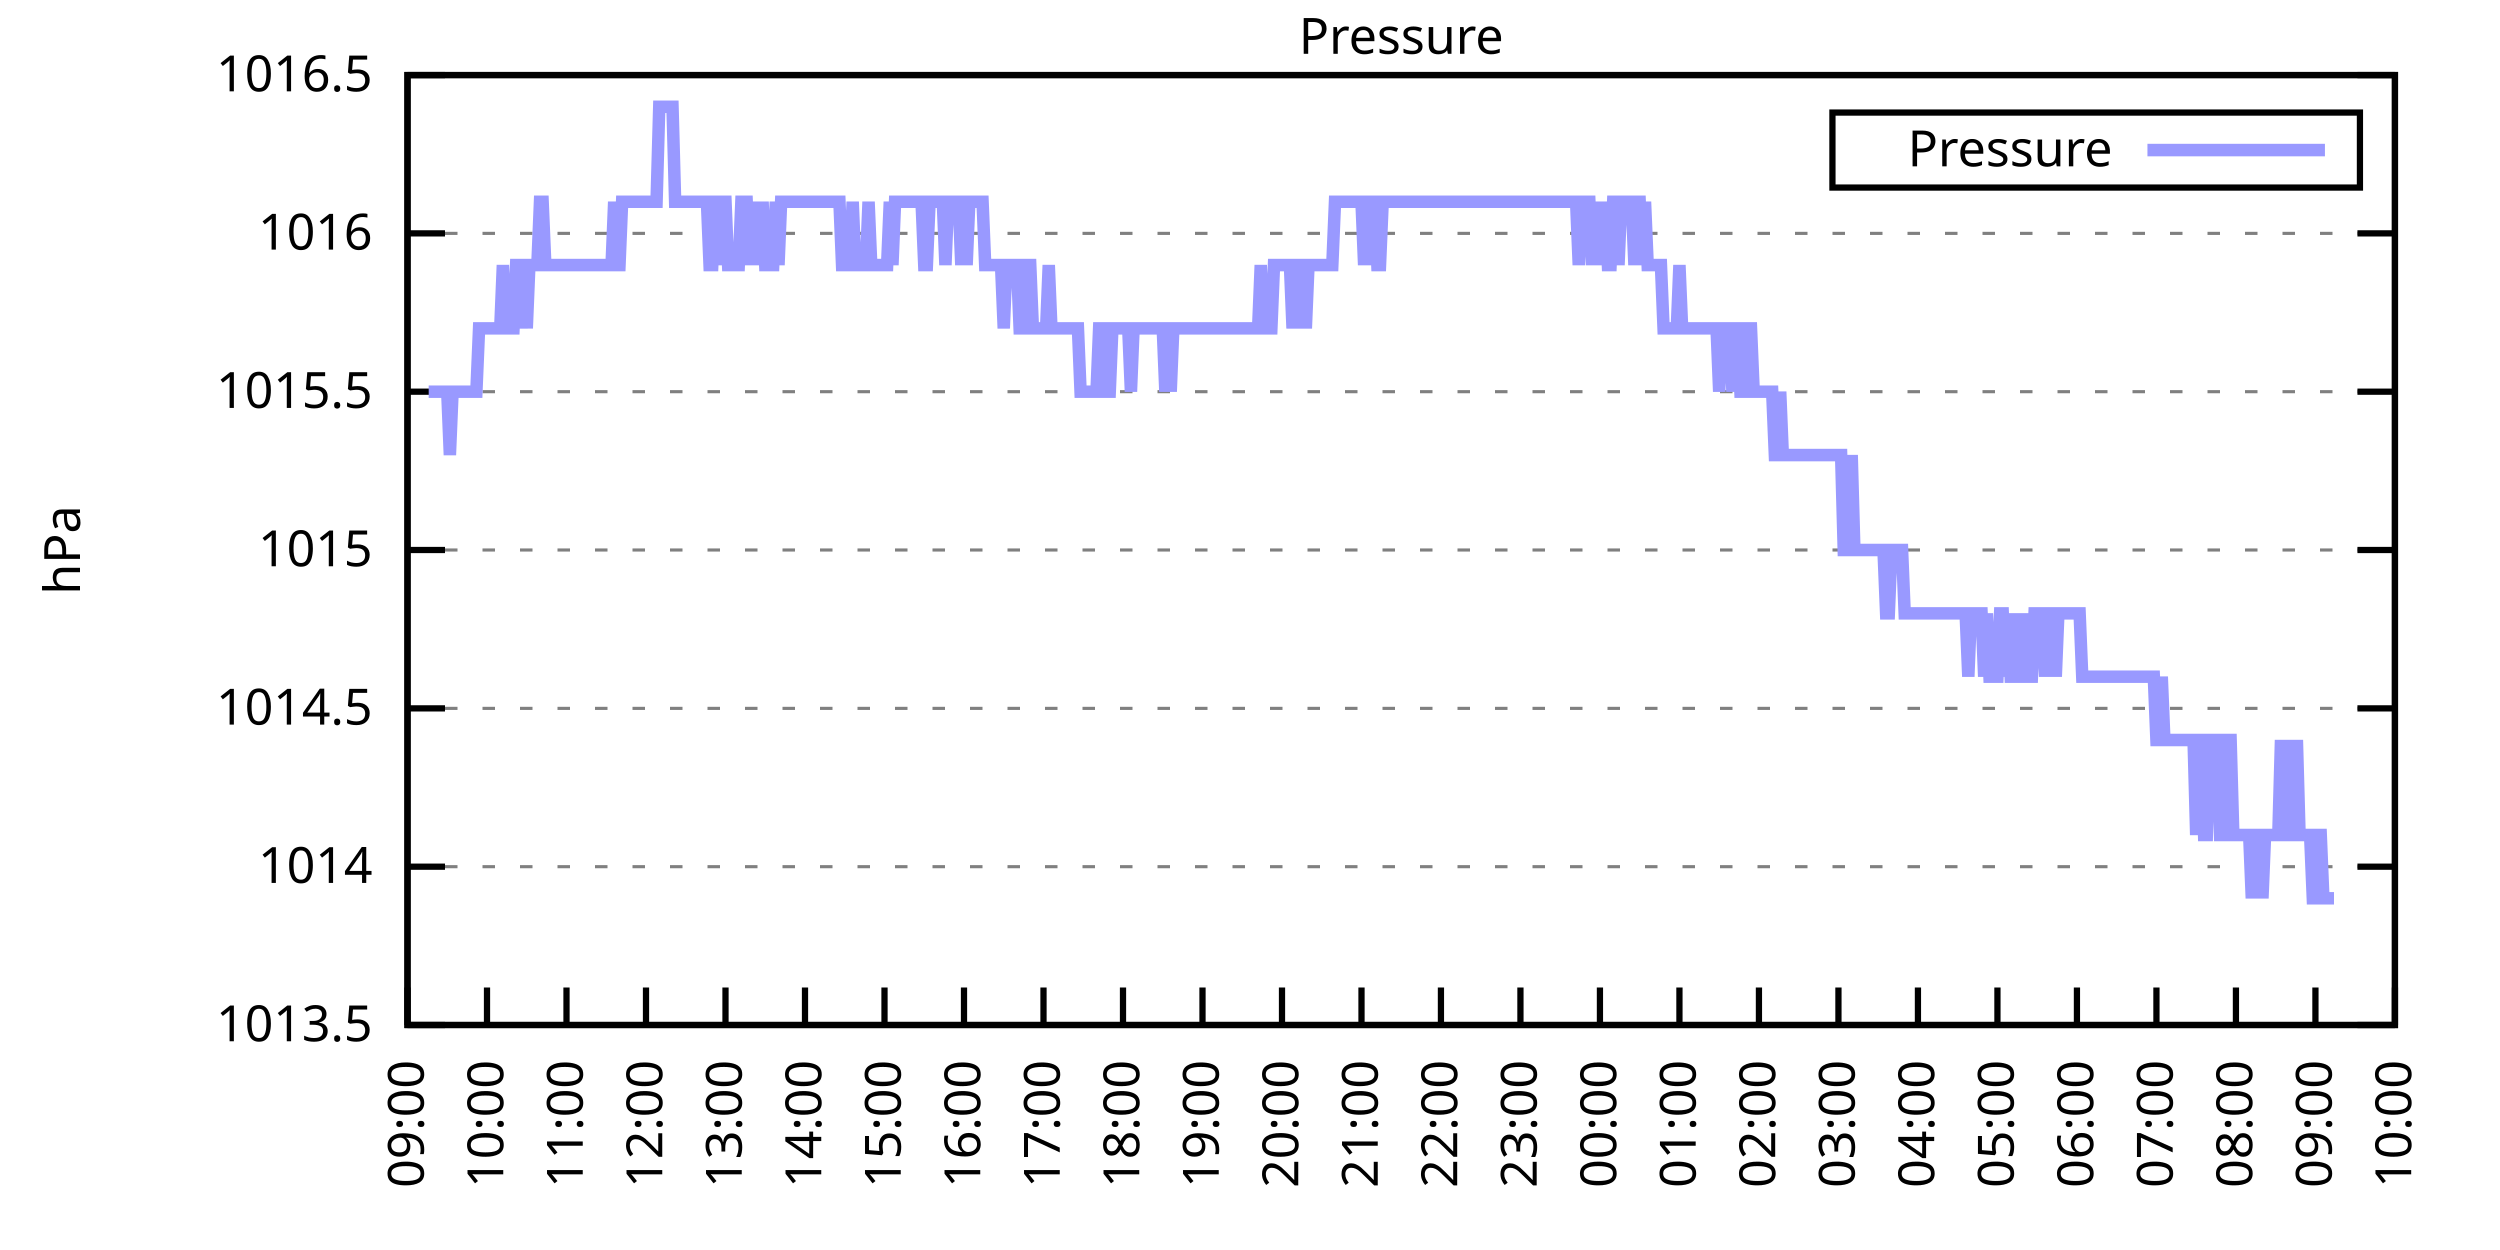
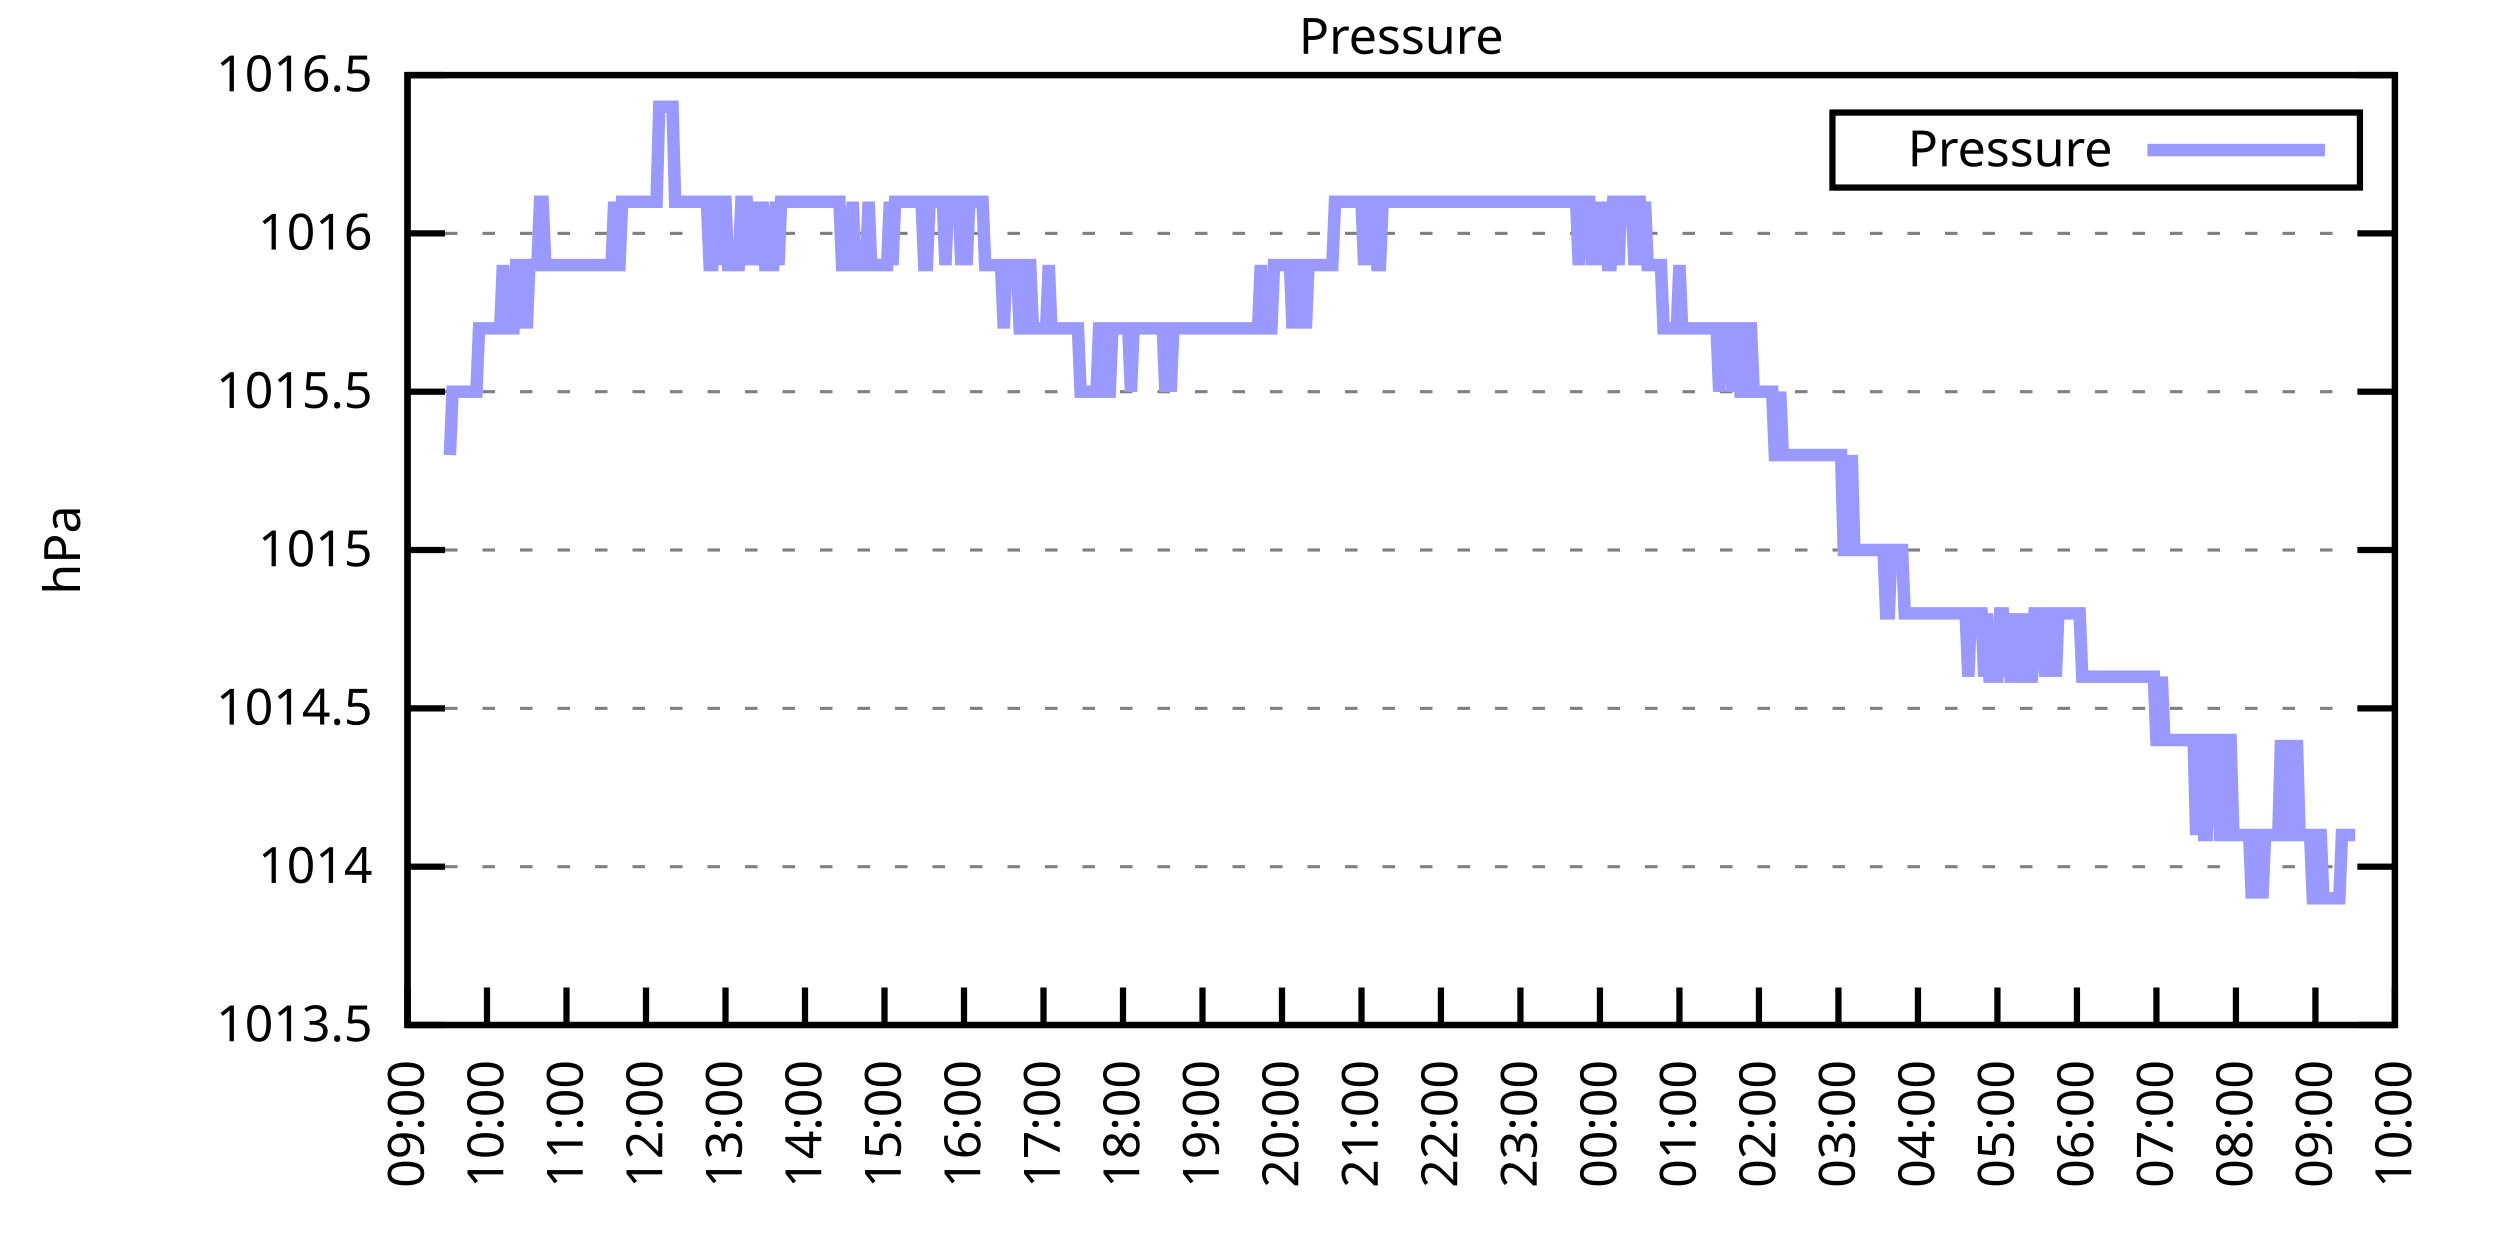
<svg xmlns="http://www.w3.org/2000/svg" xmlns:xlink="http://www.w3.org/1999/xlink" width="400" height="200" viewBox="0 0 400 200">
  <g id="gnuplot_canvas">
    <rect x="0" y="0" width="400" height="200" fill="none" />
    <defs>
      <circle id="gpDot" r="0.5" stroke-width="0.5" stroke="currentColor" />
      <path id="gpPt0" stroke-width="0.333" stroke="currentColor" d="M-1,0 h2 M0,-1 v2" />
      <path id="gpPt1" stroke-width="0.333" stroke="currentColor" d="M-1,-1 L1,1 M1,-1 L-1,1" />
      <path id="gpPt2" stroke-width="0.333" stroke="currentColor" d="M-1,0 L1,0 M0,-1 L0,1 M-1,-1 L1,1 M-1,1 L1,-1" />
      <rect id="gpPt3" stroke-width="0.333" stroke="currentColor" x="-1" y="-1" width="2" height="2" />
      <rect id="gpPt4" stroke-width="0.333" stroke="currentColor" fill="currentColor" x="-1" y="-1" width="2" height="2" />
      <circle id="gpPt5" stroke-width="0.333" stroke="currentColor" cx="0" cy="0" r="1" />
      <use xlink:href="#gpPt5" id="gpPt6" fill="currentColor" stroke="none" />
      <path id="gpPt7" stroke-width="0.333" stroke="currentColor" d="M0,-1.33 L-1.33,0.67 L1.33,0.67 z" />
      <use xlink:href="#gpPt7" id="gpPt8" fill="currentColor" stroke="none" />
      <use xlink:href="#gpPt7" id="gpPt9" stroke="currentColor" transform="rotate(180)" />
      <use xlink:href="#gpPt9" id="gpPt10" fill="currentColor" stroke="none" />
      <use xlink:href="#gpPt3" id="gpPt11" stroke="currentColor" transform="rotate(45)" />
      <use xlink:href="#gpPt11" id="gpPt12" fill="currentColor" stroke="none" />
      <path id="gpPt13" stroke-width="0.333" stroke="currentColor" d="M0,1.330 L1.265,0.411 L0.782,-1.067 L-0.782,-1.076 L-1.265,0.411 z" />
      <use xlink:href="#gpPt13" id="gpPt14" fill="currentColor" stroke="none" />
      <filter id="textbox" filterUnits="objectBoundingBox" x="0" y="0" height="1" width="1">
        <feFlood flood-color="white" flood-opacity="1" result="bgnd" />
        <feComposite in="SourceGraphic" in2="bgnd" operator="atop" />
      </filter>
      <filter id="greybox" filterUnits="objectBoundingBox" x="0" y="0" height="1" width="1">
        <feFlood flood-color="lightgrey" flood-opacity="1" result="grey" />
        <feComposite in="SourceGraphic" in2="grey" operator="atop" />
      </filter>
    </defs>
    <g fill="none" color="white" stroke="currentColor" stroke-width="1.00" stroke-linecap="butt" stroke-linejoin="miter">
</g>
    <g fill="none" color="black" stroke="currentColor" stroke-width="1.00" stroke-linecap="butt" stroke-linejoin="miter">
      <g stroke="none" shape-rendering="crispEdges">
        <polygon fill="rgb(255, 255, 255)" points="65.20,164.00 383.18,164.00 383.18,12.02 65.20,12.02 " />
      </g>
    </g>
    <g fill="none" color="black" stroke="currentColor" stroke-width="1.00" stroke-linecap="butt" stroke-linejoin="miter">
</g>
    <g fill="none" color="black" stroke="black" stroke-width="0.50" stroke-linecap="butt" stroke-linejoin="miter">
</g>
    <g fill="none" color="gray" stroke="currentColor" stroke-width="0.50" stroke-linecap="butt" stroke-linejoin="miter">
      <path stroke="gray" stroke-dasharray="2,4" class="gridline" d="M65.20,164.00 L383.19,164.00  " />
    </g>
    <g fill="none" color="gray" stroke="gray" stroke-width="1.00" stroke-linecap="butt" stroke-linejoin="miter">
</g>
    <g fill="none" color="black" stroke="currentColor" stroke-width="1.00" stroke-linecap="butt" stroke-linejoin="miter">
      <path stroke="black" d="M65.20,164.00 L71.20,164.00 M383.19,164.00 L377.19,164.00  " />
      <g transform="translate(59.60,166.60)" stroke="none" fill="black" font-family="Sans" font-size="8.00" text-anchor="end">
        <text>
          <tspan font-family="Sans"> 1013.5</tspan>
        </text>
      </g>
    </g>
    <g fill="none" color="black" stroke="currentColor" stroke-width="1.00" stroke-linecap="butt" stroke-linejoin="miter">
</g>
    <g fill="none" color="black" stroke="black" stroke-width="0.50" stroke-linecap="butt" stroke-linejoin="miter">
</g>
    <g fill="none" color="gray" stroke="currentColor" stroke-width="0.50" stroke-linecap="butt" stroke-linejoin="miter">
      <path stroke="gray" stroke-dasharray="2,4" class="gridline" d="M65.20,138.67 L383.19,138.67  " />
    </g>
    <g fill="none" color="gray" stroke="gray" stroke-width="1.00" stroke-linecap="butt" stroke-linejoin="miter">
</g>
    <g fill="none" color="black" stroke="currentColor" stroke-width="1.00" stroke-linecap="butt" stroke-linejoin="miter">
      <path stroke="black" d="M65.20,138.67 L71.20,138.67 M383.19,138.67 L377.19,138.67  " />
      <g transform="translate(59.60,141.27)" stroke="none" fill="black" font-family="Sans" font-size="8.00" text-anchor="end">
        <text>
          <tspan font-family="Sans"> 1014</tspan>
        </text>
      </g>
    </g>
    <g fill="none" color="black" stroke="currentColor" stroke-width="1.00" stroke-linecap="butt" stroke-linejoin="miter">
</g>
    <g fill="none" color="black" stroke="black" stroke-width="0.50" stroke-linecap="butt" stroke-linejoin="miter">
</g>
    <g fill="none" color="gray" stroke="currentColor" stroke-width="0.50" stroke-linecap="butt" stroke-linejoin="miter">
      <path stroke="gray" stroke-dasharray="2,4" class="gridline" d="M65.20,113.34 L383.19,113.34  " />
    </g>
    <g fill="none" color="gray" stroke="gray" stroke-width="1.00" stroke-linecap="butt" stroke-linejoin="miter">
</g>
    <g fill="none" color="black" stroke="currentColor" stroke-width="1.00" stroke-linecap="butt" stroke-linejoin="miter">
      <path stroke="black" d="M65.20,113.34 L71.20,113.34 M383.19,113.34 L377.19,113.34  " />
      <g transform="translate(59.60,115.94)" stroke="none" fill="black" font-family="Sans" font-size="8.00" text-anchor="end">
        <text>
          <tspan font-family="Sans"> 1014.5</tspan>
        </text>
      </g>
    </g>
    <g fill="none" color="black" stroke="currentColor" stroke-width="1.00" stroke-linecap="butt" stroke-linejoin="miter">
</g>
    <g fill="none" color="black" stroke="black" stroke-width="0.50" stroke-linecap="butt" stroke-linejoin="miter">
</g>
    <g fill="none" color="gray" stroke="currentColor" stroke-width="0.50" stroke-linecap="butt" stroke-linejoin="miter">
      <path stroke="gray" stroke-dasharray="2,4" class="gridline" d="M65.20,88.00 L383.19,88.00  " />
    </g>
    <g fill="none" color="gray" stroke="gray" stroke-width="1.00" stroke-linecap="butt" stroke-linejoin="miter">
</g>
    <g fill="none" color="black" stroke="currentColor" stroke-width="1.00" stroke-linecap="butt" stroke-linejoin="miter">
      <path stroke="black" d="M65.20,88.00 L71.20,88.00 M383.19,88.00 L377.19,88.00  " />
      <g transform="translate(59.60,90.60)" stroke="none" fill="black" font-family="Sans" font-size="8.00" text-anchor="end">
        <text>
          <tspan font-family="Sans"> 1015</tspan>
        </text>
      </g>
    </g>
    <g fill="none" color="black" stroke="currentColor" stroke-width="1.00" stroke-linecap="butt" stroke-linejoin="miter">
</g>
    <g fill="none" color="black" stroke="black" stroke-width="0.50" stroke-linecap="butt" stroke-linejoin="miter">
</g>
    <g fill="none" color="gray" stroke="currentColor" stroke-width="0.50" stroke-linecap="butt" stroke-linejoin="miter">
      <path stroke="gray" stroke-dasharray="2,4" class="gridline" d="M65.20,62.67 L383.19,62.67  " />
    </g>
    <g fill="none" color="gray" stroke="gray" stroke-width="1.00" stroke-linecap="butt" stroke-linejoin="miter">
</g>
    <g fill="none" color="black" stroke="currentColor" stroke-width="1.00" stroke-linecap="butt" stroke-linejoin="miter">
      <path stroke="black" d="M65.20,62.67 L71.20,62.67 M383.19,62.67 L377.19,62.67  " />
      <g transform="translate(59.60,65.27)" stroke="none" fill="black" font-family="Sans" font-size="8.00" text-anchor="end">
        <text>
          <tspan font-family="Sans"> 1015.5</tspan>
        </text>
      </g>
    </g>
    <g fill="none" color="black" stroke="currentColor" stroke-width="1.00" stroke-linecap="butt" stroke-linejoin="miter">
</g>
    <g fill="none" color="black" stroke="black" stroke-width="0.50" stroke-linecap="butt" stroke-linejoin="miter">
</g>
    <g fill="none" color="gray" stroke="currentColor" stroke-width="0.50" stroke-linecap="butt" stroke-linejoin="miter">
      <path stroke="gray" stroke-dasharray="2,4" class="gridline" d="M65.20,37.34 L383.19,37.34  " />
    </g>
    <g fill="none" color="gray" stroke="gray" stroke-width="1.00" stroke-linecap="butt" stroke-linejoin="miter">
</g>
    <g fill="none" color="black" stroke="currentColor" stroke-width="1.00" stroke-linecap="butt" stroke-linejoin="miter">
      <path stroke="black" d="M65.20,37.34 L71.20,37.34 M383.19,37.34 L377.19,37.34  " />
      <g transform="translate(59.60,39.94)" stroke="none" fill="black" font-family="Sans" font-size="8.00" text-anchor="end">
        <text>
          <tspan font-family="Sans"> 1016</tspan>
        </text>
      </g>
    </g>
    <g fill="none" color="black" stroke="currentColor" stroke-width="1.00" stroke-linecap="butt" stroke-linejoin="miter">
</g>
    <g fill="none" color="black" stroke="black" stroke-width="0.50" stroke-linecap="butt" stroke-linejoin="miter">
</g>
    <g fill="none" color="gray" stroke="currentColor" stroke-width="0.50" stroke-linecap="butt" stroke-linejoin="miter">
      <path stroke="gray" stroke-dasharray="2,4" class="gridline" d="M65.20,12.01 L383.19,12.01  " />
    </g>
    <g fill="none" color="gray" stroke="gray" stroke-width="1.00" stroke-linecap="butt" stroke-linejoin="miter">
</g>
    <g fill="none" color="black" stroke="currentColor" stroke-width="1.00" stroke-linecap="butt" stroke-linejoin="miter">
      <path stroke="black" d="M65.20,12.01 L71.20,12.01 M383.19,12.01 L377.19,12.01  " />
      <g transform="translate(59.60,14.61)" stroke="none" fill="black" font-family="Sans" font-size="8.00" text-anchor="end">
        <text>
          <tspan font-family="Sans"> 1016.5</tspan>
        </text>
      </g>
    </g>
    <g fill="none" color="black" stroke="currentColor" stroke-width="1.00" stroke-linecap="butt" stroke-linejoin="miter">
      <path stroke="black" d="M65.20,164.00 L65.20,158.00  " />
      <g transform="translate(67.80,169.60) rotate(270.00)" stroke="none" fill="black" font-family="Sans" font-size="8.00" text-anchor="end">
        <text>
          <tspan font-family="Sans">09:00</tspan>
        </text>
      </g>
    </g>
    <g fill="none" color="black" stroke="currentColor" stroke-width="1.00" stroke-linecap="butt" stroke-linejoin="miter">
      <path stroke="black" d="M77.92,164.00 L77.92,158.00  " />
      <g transform="translate(80.52,169.60) rotate(270.00)" stroke="none" fill="black" font-family="Sans" font-size="8.00" text-anchor="end">
        <text>
          <tspan font-family="Sans">10:00</tspan>
        </text>
      </g>
    </g>
    <g fill="none" color="black" stroke="currentColor" stroke-width="1.00" stroke-linecap="butt" stroke-linejoin="miter">
      <path stroke="black" d="M90.64,164.00 L90.64,158.00  " />
      <g transform="translate(93.24,169.60) rotate(270.00)" stroke="none" fill="black" font-family="Sans" font-size="8.00" text-anchor="end">
        <text>
          <tspan font-family="Sans">11:00</tspan>
        </text>
      </g>
    </g>
    <g fill="none" color="black" stroke="currentColor" stroke-width="1.00" stroke-linecap="butt" stroke-linejoin="miter">
      <path stroke="black" d="M103.36,164.00 L103.36,158.00  " />
      <g transform="translate(105.96,169.60) rotate(270.00)" stroke="none" fill="black" font-family="Sans" font-size="8.00" text-anchor="end">
        <text>
          <tspan font-family="Sans">12:00</tspan>
        </text>
      </g>
    </g>
    <g fill="none" color="black" stroke="currentColor" stroke-width="1.00" stroke-linecap="butt" stroke-linejoin="miter">
      <path stroke="black" d="M116.08,164.00 L116.08,158.00  " />
      <g transform="translate(118.68,169.60) rotate(270.00)" stroke="none" fill="black" font-family="Sans" font-size="8.00" text-anchor="end">
        <text>
          <tspan font-family="Sans">13:00</tspan>
        </text>
      </g>
    </g>
    <g fill="none" color="black" stroke="currentColor" stroke-width="1.00" stroke-linecap="butt" stroke-linejoin="miter">
      <path stroke="black" d="M128.80,164.00 L128.80,158.00  " />
      <g transform="translate(131.40,169.60) rotate(270.00)" stroke="none" fill="black" font-family="Sans" font-size="8.00" text-anchor="end">
        <text>
          <tspan font-family="Sans">14:00</tspan>
        </text>
      </g>
    </g>
    <g fill="none" color="black" stroke="currentColor" stroke-width="1.00" stroke-linecap="butt" stroke-linejoin="miter">
      <path stroke="black" d="M141.52,164.00 L141.52,158.00  " />
      <g transform="translate(144.12,169.60) rotate(270.00)" stroke="none" fill="black" font-family="Sans" font-size="8.00" text-anchor="end">
        <text>
          <tspan font-family="Sans">15:00</tspan>
        </text>
      </g>
    </g>
    <g fill="none" color="black" stroke="currentColor" stroke-width="1.00" stroke-linecap="butt" stroke-linejoin="miter">
      <path stroke="black" d="M154.24,164.00 L154.24,158.00  " />
      <g transform="translate(156.84,169.60) rotate(270.00)" stroke="none" fill="black" font-family="Sans" font-size="8.00" text-anchor="end">
        <text>
          <tspan font-family="Sans">16:00</tspan>
        </text>
      </g>
    </g>
    <g fill="none" color="black" stroke="currentColor" stroke-width="1.00" stroke-linecap="butt" stroke-linejoin="miter">
      <path stroke="black" d="M166.96,164.00 L166.96,158.00  " />
      <g transform="translate(169.56,169.60) rotate(270.00)" stroke="none" fill="black" font-family="Sans" font-size="8.00" text-anchor="end">
        <text>
          <tspan font-family="Sans">17:00</tspan>
        </text>
      </g>
    </g>
    <g fill="none" color="black" stroke="currentColor" stroke-width="1.00" stroke-linecap="butt" stroke-linejoin="miter">
      <path stroke="black" d="M179.68,164.00 L179.68,158.00  " />
      <g transform="translate(182.28,169.60) rotate(270.00)" stroke="none" fill="black" font-family="Sans" font-size="8.00" text-anchor="end">
        <text>
          <tspan font-family="Sans">18:00</tspan>
        </text>
      </g>
    </g>
    <g fill="none" color="black" stroke="currentColor" stroke-width="1.00" stroke-linecap="butt" stroke-linejoin="miter">
      <path stroke="black" d="M192.40,164.00 L192.40,158.00  " />
      <g transform="translate(195.00,169.60) rotate(270.00)" stroke="none" fill="black" font-family="Sans" font-size="8.00" text-anchor="end">
        <text>
          <tspan font-family="Sans">19:00</tspan>
        </text>
      </g>
    </g>
    <g fill="none" color="black" stroke="currentColor" stroke-width="1.00" stroke-linecap="butt" stroke-linejoin="miter">
      <path stroke="black" d="M205.12,164.00 L205.12,158.00  " />
      <g transform="translate(207.72,169.60) rotate(270.00)" stroke="none" fill="black" font-family="Sans" font-size="8.00" text-anchor="end">
        <text>
          <tspan font-family="Sans">20:00</tspan>
        </text>
      </g>
    </g>
    <g fill="none" color="black" stroke="currentColor" stroke-width="1.00" stroke-linecap="butt" stroke-linejoin="miter">
      <path stroke="black" d="M217.84,164.00 L217.84,158.00  " />
      <g transform="translate(220.44,169.60) rotate(270.00)" stroke="none" fill="black" font-family="Sans" font-size="8.00" text-anchor="end">
        <text>
          <tspan font-family="Sans">21:00</tspan>
        </text>
      </g>
    </g>
    <g fill="none" color="black" stroke="currentColor" stroke-width="1.00" stroke-linecap="butt" stroke-linejoin="miter">
      <path stroke="black" d="M230.55,164.00 L230.55,158.00  " />
      <g transform="translate(233.15,169.60) rotate(270.00)" stroke="none" fill="black" font-family="Sans" font-size="8.00" text-anchor="end">
        <text>
          <tspan font-family="Sans">22:00</tspan>
        </text>
      </g>
    </g>
    <g fill="none" color="black" stroke="currentColor" stroke-width="1.00" stroke-linecap="butt" stroke-linejoin="miter">
      <path stroke="black" d="M243.27,164.00 L243.27,158.00  " />
      <g transform="translate(245.87,169.60) rotate(270.00)" stroke="none" fill="black" font-family="Sans" font-size="8.00" text-anchor="end">
        <text>
          <tspan font-family="Sans">23:00</tspan>
        </text>
      </g>
    </g>
    <g fill="none" color="black" stroke="currentColor" stroke-width="1.00" stroke-linecap="butt" stroke-linejoin="miter">
      <path stroke="black" d="M255.99,164.00 L255.99,158.00  " />
      <g transform="translate(258.59,169.60) rotate(270.00)" stroke="none" fill="black" font-family="Sans" font-size="8.00" text-anchor="end">
        <text>
          <tspan font-family="Sans">00:00</tspan>
        </text>
      </g>
    </g>
    <g fill="none" color="black" stroke="currentColor" stroke-width="1.00" stroke-linecap="butt" stroke-linejoin="miter">
      <path stroke="black" d="M268.71,164.00 L268.71,158.00  " />
      <g transform="translate(271.31,169.60) rotate(270.00)" stroke="none" fill="black" font-family="Sans" font-size="8.00" text-anchor="end">
        <text>
          <tspan font-family="Sans">01:00</tspan>
        </text>
      </g>
    </g>
    <g fill="none" color="black" stroke="currentColor" stroke-width="1.00" stroke-linecap="butt" stroke-linejoin="miter">
      <path stroke="black" d="M281.43,164.00 L281.43,158.00  " />
      <g transform="translate(284.03,169.60) rotate(270.00)" stroke="none" fill="black" font-family="Sans" font-size="8.00" text-anchor="end">
        <text>
          <tspan font-family="Sans">02:00</tspan>
        </text>
      </g>
    </g>
    <g fill="none" color="black" stroke="currentColor" stroke-width="1.00" stroke-linecap="butt" stroke-linejoin="miter">
      <path stroke="black" d="M294.15,164.00 L294.15,158.00  " />
      <g transform="translate(296.75,169.60) rotate(270.00)" stroke="none" fill="black" font-family="Sans" font-size="8.00" text-anchor="end">
        <text>
          <tspan font-family="Sans">03:00</tspan>
        </text>
      </g>
    </g>
    <g fill="none" color="black" stroke="currentColor" stroke-width="1.00" stroke-linecap="butt" stroke-linejoin="miter">
      <path stroke="black" d="M306.87,164.00 L306.87,158.00  " />
      <g transform="translate(309.47,169.60) rotate(270.00)" stroke="none" fill="black" font-family="Sans" font-size="8.00" text-anchor="end">
        <text>
          <tspan font-family="Sans">04:00</tspan>
        </text>
      </g>
    </g>
    <g fill="none" color="black" stroke="currentColor" stroke-width="1.00" stroke-linecap="butt" stroke-linejoin="miter">
      <path stroke="black" d="M319.59,164.00 L319.59,158.00  " />
      <g transform="translate(322.19,169.60) rotate(270.00)" stroke="none" fill="black" font-family="Sans" font-size="8.00" text-anchor="end">
        <text>
          <tspan font-family="Sans">05:00</tspan>
        </text>
      </g>
    </g>
    <g fill="none" color="black" stroke="currentColor" stroke-width="1.00" stroke-linecap="butt" stroke-linejoin="miter">
      <path stroke="black" d="M332.31,164.00 L332.31,158.00  " />
      <g transform="translate(334.91,169.60) rotate(270.00)" stroke="none" fill="black" font-family="Sans" font-size="8.00" text-anchor="end">
        <text>
          <tspan font-family="Sans">06:00</tspan>
        </text>
      </g>
    </g>
    <g fill="none" color="black" stroke="currentColor" stroke-width="1.00" stroke-linecap="butt" stroke-linejoin="miter">
      <path stroke="black" d="M345.03,164.00 L345.03,158.00  " />
      <g transform="translate(347.63,169.60) rotate(270.00)" stroke="none" fill="black" font-family="Sans" font-size="8.00" text-anchor="end">
        <text>
          <tspan font-family="Sans">07:00</tspan>
        </text>
      </g>
    </g>
    <g fill="none" color="black" stroke="currentColor" stroke-width="1.00" stroke-linecap="butt" stroke-linejoin="miter">
      <path stroke="black" d="M357.75,164.00 L357.75,158.00  " />
      <g transform="translate(360.35,169.60) rotate(270.00)" stroke="none" fill="black" font-family="Sans" font-size="8.00" text-anchor="end">
        <text>
          <tspan font-family="Sans">08:00</tspan>
        </text>
      </g>
    </g>
    <g fill="none" color="black" stroke="currentColor" stroke-width="1.00" stroke-linecap="butt" stroke-linejoin="miter">
      <path stroke="black" d="M370.47,164.00 L370.47,158.00  " />
      <g transform="translate(373.07,169.60) rotate(270.00)" stroke="none" fill="black" font-family="Sans" font-size="8.00" text-anchor="end">
        <text>
          <tspan font-family="Sans">09:00</tspan>
        </text>
      </g>
    </g>
    <g fill="none" color="black" stroke="currentColor" stroke-width="1.00" stroke-linecap="butt" stroke-linejoin="miter">
      <path stroke="black" d="M383.19,164.00 L383.19,158.00  " />
      <g transform="translate(385.79,169.60) rotate(270.00)" stroke="none" fill="black" font-family="Sans" font-size="8.00" text-anchor="end">
        <text>
          <tspan font-family="Sans">10:00</tspan>
        </text>
      </g>
    </g>
    <g fill="none" color="black" stroke="currentColor" stroke-width="1.00" stroke-linecap="butt" stroke-linejoin="miter">
</g>
    <g fill="none" color="black" stroke="currentColor" stroke-width="1.00" stroke-linecap="butt" stroke-linejoin="miter">
      <path stroke="black" d="M65.20,12.01 L65.20,164.00 L383.19,164.00 L383.19,12.01 L65.20,12.01 Z  " />
    </g>
    <g fill="none" color="black" stroke="currentColor" stroke-width="1.00" stroke-linecap="butt" stroke-linejoin="miter">
</g>
    <g fill="none" color="black" stroke="currentColor" stroke-width="1.00" stroke-linecap="butt" stroke-linejoin="miter">
      <path stroke="black" d="M293.19,30.01 L293.19,18.01 L377.59,18.01 L377.59,30.01 L293.19,30.01 Z  " />
    </g>
    <g id="Pressure_plot_1">
      <g fill="none" color="white" stroke="black" stroke-width="2.00" stroke-linecap="butt" stroke-linejoin="miter">
</g>
      <g fill="none" color="black" stroke="currentColor" stroke-width="2.00" stroke-linecap="butt" stroke-linejoin="miter">
        <g transform="translate(337.99,26.61)" stroke="none" fill="black" font-family="Sans" font-size="8.00" text-anchor="end">
          <text>
            <tspan font-family="Sans">Pressure</tspan>
          </text>
        </g>
      </g>
      <g fill="none" color="black" stroke="currentColor" stroke-width="2.00" stroke-linecap="butt" stroke-linejoin="miter">
-         <path stroke="rgb(153, 153, 255)" d="M343.59,24.01 L371.99,24.01 M68.59,62.67 L69.02,62.67 L69.44,62.67 L69.86,62.67 L70.29,62.67 L70.71,62.67   L71.14,62.67 L71.56,62.67 L71.98,72.81 L72.41,62.67 L72.83,62.67 L73.26,62.67 L73.68,62.67 L74.10,62.67   L74.53,62.67 L74.95,62.67 L75.38,62.67 L75.80,62.67 L76.22,62.67 L76.65,52.54 L77.07,52.54 L77.50,52.54   L77.92,52.54 L78.34,52.54 L78.77,52.54 L79.19,52.54 L79.62,52.54 L80.04,52.54 L80.46,42.41 L80.89,52.54   L81.31,52.54 L81.74,52.54 L82.16,52.54 L82.58,42.41 L83.01,42.41 L83.43,52.54 L83.86,42.41 L84.28,52.54   L84.70,42.41 L85.13,42.41 L85.55,42.41 L85.98,42.41 L86.40,32.28 L86.82,32.28 L87.25,42.41 L87.67,42.41   L88.10,42.41 L88.52,42.41 L88.94,42.41 L89.37,42.41 L89.79,42.41 L90.22,42.41 L90.64,42.41 L91.06,42.41   L91.49,42.41 L91.91,42.41 L92.34,42.41 L92.76,42.41 L93.18,42.41 L93.61,42.41 L94.03,42.41 L94.46,42.41   L94.88,42.41 L95.30,42.41 L95.73,42.41 L96.15,42.41 L96.58,42.41 L97.00,42.41 L97.42,42.41 L97.85,42.41   L98.27,32.28 L98.69,42.41 L99.12,42.41 L99.54,32.28 L99.97,32.28 L100.39,32.28 L100.81,32.28 L101.24,32.28   L101.66,32.28 L102.09,32.28 L102.51,32.28 L102.93,32.28 L103.36,32.28 L103.78,32.28 L104.21,32.28 L104.63,32.28   L105.05,32.28 L105.48,17.08 L105.90,17.08 L106.33,17.08 L106.75,17.08 L107.17,17.08 L107.60,17.08 L108.02,32.28   L108.45,32.28 L108.87,32.28 L109.29,32.28 L109.72,32.28 L110.14,32.28 L110.57,32.28 L110.99,32.28 L111.41,32.28   L111.84,32.28 L112.26,32.28 L112.69,32.28 L113.11,32.28 L113.53,42.41 L113.96,42.41 L114.38,32.28 L114.81,32.28   L115.23,42.41 L115.65,32.28 L116.08,32.28 L116.50,42.41 L116.93,42.41 L117.35,42.41 L117.77,42.41 L118.20,42.41   L118.62,32.28 L119.05,32.28 L119.47,32.28 L119.89,42.41 L120.32,32.28 L120.74,42.41 L121.17,32.28 L121.59,42.41   L122.01,32.28 L122.44,42.41 L122.86,42.41 L123.29,42.41 L123.71,42.41 L124.13,32.28 L124.56,42.41 L124.98,32.28   L125.41,32.28 L125.83,32.28 L126.25,32.28 L126.68,32.28 L127.10,32.28 L127.53,32.28 L127.95,32.28 L128.37,32.28   L128.80,32.28 L129.22,32.28 L129.65,32.28 L130.07,32.28 L130.49,32.28 L130.92,32.28 L131.34,32.28 L131.77,32.28   L132.19,32.28 L132.61,32.28 L133.04,32.28 L133.46,32.28 L133.89,32.28 L134.31,32.28 L134.73,42.41 L135.16,42.41   L135.58,42.41 L136.01,42.41 L136.43,32.28 L136.85,42.41 L137.28,42.41 L137.70,42.41 L138.13,42.41 L138.55,42.41   L138.97,32.28 L139.40,42.41 L139.82,42.41 L140.25,42.41 L140.67,42.41 L141.09,42.41 L141.52,42.41 L141.94,42.41   L142.37,32.28 L142.79,42.41 L143.21,32.28 L143.64,32.28 L144.06,32.28 L144.49,32.28 L144.91,32.28 L145.33,32.28   L145.76,32.28 L146.18,32.28 L146.61,32.28 L147.03,32.28 L147.45,32.28 L147.88,42.41 L148.30,42.41 L148.73,32.28   L149.15,32.28 L149.57,32.28 L150.00,32.28 L150.42,32.28 L150.85,32.28 L151.27,42.41 L151.69,32.28 L152.12,32.28   L152.54,32.28 L152.97,32.28 L153.39,32.28 L153.81,42.41 L154.24,32.28 L154.66,42.41 L155.09,32.28 L155.51,32.28   L155.93,32.28 L156.36,32.28 L156.78,32.28 L157.21,32.28 L157.63,42.41 L158.05,42.41 L158.48,42.41 L158.90,42.41   L159.33,42.41 L159.75,42.41 L160.17,42.41 L160.60,52.54 L161.02,42.41 L161.44,42.41 L161.87,42.41 L162.29,42.41   L162.72,42.41 L163.14,52.54 L163.56,52.54 L163.99,42.41 L164.41,42.41 L164.84,42.41 L165.26,52.54 L165.68,52.54   L166.11,52.54 L166.53,52.54 L166.96,52.54 L167.38,52.54 L167.80,42.41 L168.23,52.54 L168.65,52.54 L169.08,52.54   L169.50,52.54 L169.92,52.54 L170.35,52.54 L170.77,52.54 L171.20,52.54 L171.62,52.54 L172.04,52.54 L172.47,52.54   L172.89,62.67 L173.32,62.67 L173.74,62.67 L174.16,62.67 L174.59,62.67 L175.01,62.67 L175.44,62.67 L175.86,52.54   L176.28,52.54 L176.71,52.54 L177.13,62.67 L177.56,62.67 L177.98,52.54 L178.40,52.54 L178.83,52.54 L179.25,52.54   L179.68,52.54 L180.10,52.54 L180.52,52.54 L180.95,62.67 L181.37,52.54 L181.80,52.54 L182.22,52.54 L182.64,52.54   L183.07,52.54 L183.49,52.54 L183.92,52.54 L184.34,52.54 L184.76,52.54 L185.19,52.54 L185.61,52.54 L186.04,52.54   L186.46,62.67 L186.88,52.54 L187.31,62.67 L187.73,52.54 L188.16,52.54 L188.58,52.54 L189.00,52.54 L189.43,52.54   L189.85,52.54 L190.28,52.54 L190.70,52.54 L191.12,52.54 L191.55,52.54 L191.97,52.54 L192.40,52.54 L192.82,52.54   L193.24,52.54 L193.67,52.54 L194.09,52.54 L194.52,52.54 L194.94,52.54 L195.36,52.54 L195.79,52.54 L196.21,52.54   L196.64,52.54 L197.06,52.54 L197.48,52.54 L197.91,52.54 L198.33,52.54 L198.76,52.54 L199.18,52.54 L199.60,52.54   L200.03,52.54 L200.45,52.54 L200.88,52.54 L201.30,52.54 L201.72,42.41 L202.15,52.54 L202.57,52.54 L203.00,52.54   L203.42,52.54 L203.84,42.41 L204.27,42.41 L204.69,42.41 L205.12,42.41 L205.54,42.41 L205.96,42.41 L206.39,42.41   L206.81,52.54 L207.24,42.41 L207.66,42.41 L208.08,52.54 L208.51,42.41 L208.93,52.54 L209.36,42.41 L209.78,42.41   L210.20,42.41 L210.63,42.41 L211.05,42.41 L211.48,42.41 L211.90,42.41 L212.32,42.41 L212.75,42.41 L213.17,42.41   L213.60,32.28 L214.02,32.28 L214.44,32.28 L214.87,32.28 L215.29,32.28 L215.72,32.28 L216.14,32.28 L216.56,32.28   L216.99,32.28 L217.41,32.28 L217.84,32.28 L218.26,42.41 L218.68,32.28 L219.11,42.41 L219.53,32.28 L219.96,32.28   L220.38,42.41 L220.80,42.41 L221.23,32.28 L221.65,32.28 L222.08,32.28 L222.50,32.28 L222.92,32.28 L223.35,32.28   L223.77,32.28 L224.20,32.28 L224.62,32.28 L225.04,32.28 L225.47,32.28 L225.89,32.28 L226.31,32.28 L226.74,32.28   L227.16,32.28 L227.59,32.28 L228.01,32.28 L228.43,32.28 L228.86,32.28 L229.28,32.28 L229.71,32.28 L230.13,32.28   L230.55,32.28 L230.98,32.28 L231.40,32.28 L231.83,32.28 L232.25,32.28 L232.67,32.28 L233.10,32.28 L233.52,32.28   L233.95,32.28 L234.37,32.28 L234.79,32.28 L235.22,32.28 L235.64,32.28 L236.07,32.28 L236.49,32.28 L236.91,32.28   L237.34,32.28 L237.76,32.28 L238.19,32.28 L238.61,32.28 L239.03,32.28 L239.46,32.28 L239.88,32.28 L240.31,32.28   L240.73,32.28 L241.15,32.28 L241.58,32.28 L242.00,32.28 L242.43,32.28 L242.85,32.28 L243.27,32.28 L243.70,32.28   L244.12,32.28 L244.55,32.28 L244.97,32.28 L245.39,32.28 L245.82,32.28 L246.24,32.28 L246.67,32.28 L247.09,32.28   L247.51,32.28 L247.94,32.28 L248.36,32.28 L248.79,32.28 L249.21,32.28 L249.63,32.28 L250.06,32.28 L250.48,32.28   L250.91,32.28 L251.33,32.28 L251.75,32.28 L252.18,32.28 L252.60,42.41 L253.03,32.28 L253.45,32.28 L253.87,32.28   L254.30,32.28 L254.72,42.41 L255.15,32.28 L255.57,42.41 L255.99,32.28 L256.42,42.41 L256.84,32.28 L257.27,42.41   L257.69,42.41 L258.11,32.28 L258.54,32.28 L258.96,42.41 L259.39,32.28 L259.81,32.28 L260.23,32.28 L260.66,32.28   L261.08,32.28 L261.51,42.41 L261.93,32.28 L262.35,32.28 L262.78,42.41 L263.20,32.28 L263.63,42.41 L264.05,42.41   L264.47,42.41 L264.90,42.41 L265.32,42.41 L265.75,42.41 L266.17,52.54 L266.59,52.54 L267.02,52.54 L267.44,52.54   L267.87,52.54 L268.29,52.54 L268.71,42.41 L269.14,52.54 L269.56,52.54 L269.99,52.54 L270.41,52.54 L270.83,52.54   L271.26,52.54 L271.68,52.54 L272.11,52.54 L272.53,52.54 L272.95,52.54 L273.38,52.54 L273.80,52.54 L274.23,52.54   L274.65,52.54 L275.07,62.67 L275.50,52.54 L275.92,52.54 L276.35,52.54 L276.77,52.54 L277.19,62.67 L277.62,52.54   L278.04,52.54 L278.47,62.67 L278.89,62.67 L279.31,52.54 L279.74,52.54 L280.16,52.54 L280.59,62.67 L281.01,62.67   L281.43,62.67 L281.86,62.67 L282.28,62.67 L282.71,62.67 L283.13,62.67 L283.55,62.67 L283.98,72.81 L284.40,72.81   L284.83,62.67 L285.25,72.81 L285.67,72.81 L286.10,72.81 L286.52,72.81 L286.95,72.81 L287.37,72.81 L287.79,72.81   L288.22,72.81 L288.64,72.81 L289.06,72.81 L289.49,72.81 L289.91,72.81 L290.34,72.81 L290.76,72.81 L291.18,72.81   L291.61,72.81 L292.03,72.81 L292.46,72.81 L292.88,72.81 L293.30,72.81 L293.73,72.81 L294.15,72.81 L294.58,72.81   L295.00,88.00 L295.42,88.00 L295.85,88.00 L296.27,72.81 L296.70,88.00 L297.12,88.00 L297.54,88.00 L297.97,88.00   L298.39,88.00 L298.82,88.00 L299.24,88.00 L299.66,88.00 L300.09,88.00 L300.51,88.00 L300.94,88.00 L301.36,88.00   L301.78,98.14 L302.21,98.14 L302.63,88.00 L303.06,88.00 L303.48,88.00 L303.90,88.00 L304.33,88.00 L304.75,98.14   L305.18,98.14 L305.60,98.14 L306.02,98.14 L306.45,98.14 L306.87,98.14 L307.30,98.14 L307.72,98.14 L308.14,98.14   L308.57,98.14 L308.99,98.14 L309.42,98.14 L309.84,98.14 L310.26,98.14 L310.69,98.14 L311.11,98.14 L311.54,98.14   L311.96,98.14 L312.38,98.14 L312.81,98.14 L313.23,98.14 L313.66,98.14 L314.08,98.14 L314.50,98.14 L314.93,108.27   L315.35,98.14 L315.78,98.14 L316.20,98.14 L316.62,98.14 L317.05,98.14 L317.47,108.27 L317.90,98.14 L318.32,108.27   L318.74,108.27 L319.17,108.27 L319.59,108.27 L320.02,98.14 L320.44,98.14 L320.86,108.27 L321.29,98.14 L321.71,108.27   L322.14,108.27 L322.56,108.27 L322.98,98.14 L323.41,108.27 L323.83,98.14 L324.26,108.27 L324.68,108.27 L325.10,108.27   L325.53,98.14 L325.95,98.14 L326.38,98.14 L326.80,98.14 L327.22,108.27 L327.65,98.14 L328.07,98.14 L328.50,98.14   L328.92,108.27 L329.34,98.14 L329.77,98.14 L330.19,98.14 L330.62,98.14 L331.04,98.14 L331.46,98.14 L331.89,98.14   L332.31,98.14 L332.74,98.14 L333.16,108.27 L333.58,108.27 L334.01,108.27 L334.43,108.27 L334.86,108.27 L335.28,108.27   L335.70,108.27 L336.13,108.27 L336.55,108.27 L336.98,108.27 L337.40,108.27 L337.82,108.27 L338.25,108.27 L338.67,108.27   L339.10,108.27 L339.52,108.27 L339.94,108.27 L340.37,108.27 L340.79,108.27 L341.22,108.27 L341.64,108.27 L342.06,108.27   L342.49,108.27 L342.91,108.27 L343.34,108.27 L343.76,108.27 L344.18,108.27 L344.61,108.27 L345.03,118.40 L345.46,118.40   L345.88,108.27 L346.30,118.40 L346.73,118.40 L347.15,118.40 L347.58,118.40 L348.00,118.40 L348.42,118.40 L348.85,118.40   L349.27,118.40 L349.70,118.40 L350.12,118.40 L350.54,118.40 L350.97,118.40 L351.39,133.60 L351.81,118.40 L352.24,118.40   L352.66,133.60 L353.09,133.60 L353.51,118.40 L353.93,118.40 L354.36,118.40 L354.78,118.40 L355.21,133.60 L355.63,133.60   L356.05,118.40 L356.48,118.40 L356.90,118.40 L357.33,133.60 L357.75,133.60 L358.17,133.60 L358.60,133.60 L359.02,133.60   L359.45,133.60 L359.87,133.60 L360.29,143.73 L360.72,133.60 L361.14,133.60 L361.57,133.60 L361.99,143.73 L362.41,133.60   L362.84,133.60 L363.26,133.60 L363.69,133.60 L364.11,133.60 L364.53,133.60 L364.96,118.40 L365.38,133.60 L365.81,133.60   L366.23,118.40 L366.65,133.60 L367.08,133.60 L367.50,118.40 L367.93,133.60 L368.35,133.60 L368.77,133.60 L369.20,133.60   L369.62,133.60 L370.05,143.73 L370.47,143.73 L370.89,133.60 L371.32,133.60 L371.74,143.73 L372.17,143.73 L372.59,143.73   L373.01,143.73 L373.44,143.73  " />
+         <path stroke="rgb(153, 153, 255)" d="M343.59,24.01 L371.99,24.01 M71.98,72.81 L72.41,62.67 L72.83,62.67 L73.26,62.67 L73.68,62.67 L74.10,62.67   L74.53,62.67 L74.95,62.67 L75.38,62.67 L75.80,62.67 L76.22,62.67 L76.65,52.54 L77.07,52.54 L77.50,52.54   L77.92,52.54 L78.34,52.54 L78.77,52.54 L79.19,52.54 L79.62,52.54 L80.04,52.54 L80.46,42.41 L80.89,52.54   L81.31,52.54 L81.74,52.54 L82.16,52.54 L82.58,42.41 L83.01,42.41 L83.43,52.54 L83.86,42.41 L84.28,52.54   L84.70,42.41 L85.13,42.41 L85.55,42.41 L85.98,42.41 L86.40,32.28 L86.82,32.28 L87.25,42.41 L87.67,42.41   L88.10,42.41 L88.52,42.41 L88.94,42.41 L89.37,42.41 L89.79,42.41 L90.22,42.41 L90.64,42.41 L91.06,42.41   L91.49,42.41 L91.91,42.41 L92.34,42.41 L92.76,42.41 L93.18,42.41 L93.61,42.41 L94.03,42.41 L94.46,42.41   L94.88,42.41 L95.30,42.41 L95.73,42.41 L96.15,42.41 L96.58,42.41 L97.00,42.41 L97.42,42.41 L97.85,42.41   L98.27,32.28 L98.69,42.41 L99.12,42.41 L99.54,32.28 L99.97,32.28 L100.39,32.28 L100.81,32.28 L101.24,32.28   L101.66,32.28 L102.09,32.28 L102.51,32.28 L102.93,32.28 L103.36,32.28 L103.78,32.28 L104.21,32.28 L104.63,32.28   L105.05,32.28 L105.48,17.08 L105.90,17.08 L106.33,17.08 L106.75,17.08 L107.17,17.08 L107.60,17.08 L108.02,32.28   L108.45,32.28 L108.87,32.28 L109.29,32.28 L109.72,32.28 L110.14,32.28 L110.57,32.28 L110.99,32.28 L111.41,32.28   L111.84,32.28 L112.26,32.28 L112.69,32.28 L113.11,32.28 L113.53,42.41 L113.96,42.41 L114.38,32.28 L114.81,32.28   L115.23,42.41 L115.65,32.28 L116.08,32.28 L116.50,42.41 L116.93,42.41 L117.35,42.41 L117.77,42.41 L118.20,42.41   L118.62,32.28 L119.05,32.28 L119.47,32.28 L119.89,42.41 L120.32,32.28 L120.74,42.41 L121.17,32.28 L121.59,42.41   L122.01,32.28 L122.44,42.41 L122.86,42.41 L123.29,42.41 L123.71,42.41 L124.13,32.28 L124.56,42.41 L124.98,32.28   L125.41,32.28 L125.83,32.28 L126.25,32.28 L126.68,32.28 L127.10,32.28 L127.53,32.28 L127.95,32.28 L128.37,32.28   L128.80,32.28 L129.22,32.28 L129.65,32.28 L130.07,32.28 L130.49,32.28 L130.92,32.28 L131.34,32.28 L131.77,32.28   L132.19,32.28 L132.61,32.28 L133.04,32.28 L133.46,32.28 L133.89,32.28 L134.31,32.28 L134.73,42.41 L135.16,42.41   L135.58,42.41 L136.01,42.41 L136.43,32.28 L136.85,42.41 L137.28,42.41 L137.70,42.41 L138.13,42.41 L138.55,42.41   L138.97,32.28 L139.40,42.41 L139.82,42.41 L140.25,42.41 L140.67,42.41 L141.09,42.41 L141.52,42.41 L141.94,42.41   L142.37,32.28 L142.79,42.41 L143.21,32.28 L143.64,32.28 L144.06,32.28 L144.49,32.28 L144.91,32.28 L145.33,32.28   L145.76,32.28 L146.18,32.28 L146.61,32.28 L147.03,32.28 L147.45,32.28 L147.88,42.41 L148.30,42.41 L148.73,32.28   L149.15,32.28 L149.57,32.28 L150.00,32.28 L150.42,32.28 L150.85,32.28 L151.27,42.41 L151.69,32.28 L152.12,32.28   L152.54,32.28 L152.97,32.28 L153.39,32.28 L153.81,42.41 L154.24,32.28 L154.66,42.41 L155.09,32.28 L155.51,32.28   L155.93,32.28 L156.36,32.28 L156.78,32.28 L157.21,32.28 L157.63,42.41 L158.05,42.41 L158.48,42.41 L158.90,42.41   L159.33,42.41 L159.75,42.41 L160.17,42.41 L160.60,52.54 L161.02,42.41 L161.44,42.41 L161.87,42.41 L162.29,42.41   L162.72,42.41 L163.14,52.54 L163.56,52.54 L163.99,42.41 L164.41,42.41 L164.84,42.41 L165.26,52.54 L165.68,52.54   L166.11,52.54 L166.53,52.54 L166.96,52.54 L167.38,52.54 L167.80,42.41 L168.23,52.54 L168.65,52.54 L169.08,52.54   L169.50,52.54 L169.92,52.54 L170.35,52.54 L170.77,52.54 L171.20,52.54 L171.62,52.54 L172.04,52.54 L172.47,52.54   L172.89,62.67 L173.32,62.67 L173.74,62.67 L174.16,62.67 L174.59,62.67 L175.01,62.67 L175.44,62.67 L175.86,52.54   L176.28,52.54 L176.71,52.54 L177.13,62.67 L177.56,62.67 L177.98,52.54 L178.40,52.54 L178.83,52.54 L179.25,52.54   L179.68,52.54 L180.10,52.54 L180.52,52.54 L180.95,62.67 L181.37,52.54 L181.80,52.54 L182.22,52.54 L182.64,52.54   L183.07,52.54 L183.49,52.54 L183.92,52.54 L184.34,52.54 L184.76,52.54 L185.19,52.54 L185.61,52.54 L186.04,52.54   L186.46,62.67 L186.88,52.54 L187.31,62.67 L187.73,52.54 L188.16,52.54 L188.58,52.54 L189.00,52.54 L189.43,52.54   L189.85,52.54 L190.28,52.54 L190.70,52.54 L191.12,52.54 L191.55,52.54 L191.97,52.54 L192.40,52.54 L192.82,52.54   L193.24,52.54 L193.67,52.54 L194.09,52.54 L194.52,52.54 L194.94,52.54 L195.36,52.54 L195.79,52.54 L196.21,52.54   L196.64,52.54 L197.06,52.54 L197.48,52.54 L197.91,52.54 L198.33,52.54 L198.76,52.54 L199.18,52.54 L199.60,52.54   L200.03,52.54 L200.45,52.54 L200.88,52.54 L201.30,52.54 L201.72,42.41 L202.15,52.54 L202.57,52.54 L203.00,52.54   L203.42,52.54 L203.84,42.41 L204.27,42.41 L204.69,42.41 L205.12,42.41 L205.54,42.41 L205.96,42.41 L206.39,42.41   L206.81,52.54 L207.24,42.41 L207.66,42.41 L208.08,52.54 L208.51,42.41 L208.93,52.54 L209.36,42.41 L209.78,42.41   L210.20,42.41 L210.63,42.41 L211.05,42.41 L211.48,42.41 L211.90,42.41 L212.32,42.41 L212.75,42.41 L213.17,42.41   L213.60,32.28 L214.02,32.28 L214.44,32.28 L214.87,32.28 L215.29,32.28 L215.72,32.28 L216.14,32.28 L216.56,32.28   L216.99,32.28 L217.41,32.28 L217.84,32.28 L218.26,42.41 L218.68,32.28 L219.11,42.41 L219.53,32.28 L219.96,32.28   L220.38,42.41 L220.80,42.41 L221.23,32.28 L221.65,32.28 L222.08,32.28 L222.50,32.28 L222.92,32.28 L223.35,32.28   L223.77,32.28 L224.20,32.28 L224.62,32.28 L225.04,32.28 L225.47,32.28 L225.89,32.28 L226.31,32.28 L226.74,32.28   L227.16,32.28 L227.59,32.28 L228.01,32.28 L228.43,32.28 L228.86,32.28 L229.28,32.28 L229.71,32.28 L230.13,32.28   L230.55,32.28 L230.98,32.28 L231.40,32.28 L231.83,32.28 L232.25,32.28 L232.67,32.28 L233.10,32.28 L233.52,32.28   L233.95,32.28 L234.37,32.28 L234.79,32.28 L235.22,32.28 L235.64,32.28 L236.07,32.28 L236.49,32.28 L236.91,32.28   L237.34,32.28 L237.76,32.28 L238.19,32.28 L238.61,32.28 L239.03,32.28 L239.46,32.28 L239.88,32.28 L240.31,32.28   L240.73,32.28 L241.15,32.28 L241.58,32.28 L242.00,32.28 L242.43,32.28 L242.85,32.28 L243.27,32.28 L243.70,32.28   L244.12,32.28 L244.55,32.28 L244.97,32.28 L245.39,32.28 L245.82,32.28 L246.24,32.28 L246.67,32.28 L247.09,32.28   L247.51,32.28 L247.94,32.28 L248.36,32.28 L248.79,32.28 L249.21,32.28 L249.63,32.28 L250.06,32.28 L250.48,32.28   L250.91,32.28 L251.33,32.28 L251.75,32.28 L252.18,32.28 L252.60,42.41 L253.03,32.28 L253.45,32.28 L253.87,32.28   L254.30,32.28 L254.72,42.41 L255.15,32.28 L255.57,42.41 L255.99,32.28 L256.42,42.41 L256.84,32.28 L257.27,42.41   L257.69,42.41 L258.11,32.28 L258.54,32.28 L258.96,42.41 L259.39,32.28 L259.81,32.28 L260.23,32.28 L260.66,32.28   L261.08,32.28 L261.51,42.41 L261.93,32.28 L262.35,32.28 L262.78,42.41 L263.20,32.28 L263.63,42.41 L264.05,42.41   L264.47,42.41 L264.90,42.41 L265.32,42.41 L265.75,42.41 L266.17,52.54 L266.59,52.54 L267.02,52.54 L267.44,52.54   L267.87,52.54 L268.29,52.54 L268.71,42.41 L269.14,52.54 L269.56,52.54 L269.99,52.54 L270.41,52.54 L270.83,52.54   L271.26,52.54 L271.68,52.54 L272.11,52.54 L272.53,52.54 L272.95,52.54 L273.38,52.54 L273.80,52.54 L274.23,52.54   L274.65,52.54 L275.07,62.67 L275.50,52.54 L275.92,52.54 L276.35,52.54 L276.77,52.54 L277.19,62.67 L277.62,52.54   L278.04,52.54 L278.47,62.67 L278.89,62.67 L279.31,52.54 L279.74,52.54 L280.16,52.54 L280.59,62.67 L281.01,62.67   L281.43,62.67 L281.86,62.67 L282.28,62.67 L282.71,62.67 L283.13,62.67 L283.55,62.67 L283.98,72.81 L284.40,72.81   L284.83,62.67 L285.25,72.81 L285.67,72.81 L286.10,72.81 L286.52,72.81 L286.95,72.81 L287.37,72.81 L287.79,72.81   L288.22,72.81 L288.64,72.81 L289.06,72.81 L289.49,72.81 L289.91,72.81 L290.34,72.81 L290.76,72.81 L291.18,72.81   L291.61,72.81 L292.03,72.81 L292.46,72.81 L292.88,72.81 L293.30,72.81 L293.73,72.81 L294.15,72.81 L294.58,72.81   L295.00,88.00 L295.42,88.00 L295.85,88.00 L296.27,72.81 L296.70,88.00 L297.12,88.00 L297.54,88.00 L297.97,88.00   L298.39,88.00 L298.82,88.00 L299.24,88.00 L299.66,88.00 L300.09,88.00 L300.51,88.00 L300.94,88.00 L301.36,88.00   L301.78,98.14 L302.21,98.14 L302.63,88.00 L303.06,88.00 L303.48,88.00 L303.90,88.00 L304.33,88.00 L304.75,98.14   L305.18,98.14 L305.60,98.14 L306.02,98.14 L306.45,98.14 L306.87,98.14 L307.30,98.14 L307.72,98.14 L308.14,98.14   L308.57,98.14 L308.99,98.14 L309.42,98.14 L309.84,98.14 L310.26,98.14 L310.69,98.14 L311.11,98.14 L311.54,98.14   L311.96,98.14 L312.38,98.14 L312.81,98.14 L313.23,98.14 L313.66,98.14 L314.08,98.14 L314.50,98.14 L314.93,108.27   L315.35,98.14 L315.78,98.14 L316.20,98.14 L316.62,98.14 L317.05,98.14 L317.47,108.27 L317.90,98.14 L318.32,108.27   L318.74,108.27 L319.17,108.27 L319.59,108.27 L320.02,98.14 L320.44,98.14 L320.86,108.27 L321.29,98.14 L321.71,108.27   L322.14,108.27 L322.56,108.27 L322.98,98.14 L323.41,108.27 L323.83,98.14 L324.26,108.27 L324.68,108.27 L325.10,108.27   L325.53,98.14 L325.95,98.14 L326.38,98.14 L326.80,98.14 L327.22,108.27 L327.65,98.14 L328.07,98.14 L328.50,98.14   L328.92,108.27 L329.34,98.14 L329.77,98.14 L330.19,98.14 L330.62,98.14 L331.04,98.14 L331.46,98.14 L331.89,98.14   L332.31,98.14 L332.74,98.14 L333.16,108.27 L333.58,108.27 L334.01,108.27 L334.43,108.27 L334.86,108.27 L335.28,108.27   L335.70,108.27 L336.13,108.27 L336.55,108.27 L336.98,108.27 L337.40,108.27 L337.82,108.27 L338.25,108.27 L338.67,108.27   L339.10,108.27 L339.52,108.27 L339.94,108.27 L340.37,108.27 L340.79,108.27 L341.22,108.27 L341.64,108.27 L342.06,108.27   L342.49,108.27 L342.91,108.27 L343.34,108.27 L343.76,108.27 L344.18,108.27 L344.61,108.27 L345.03,118.40 L345.46,118.40   L345.88,108.27 L346.30,118.40 L346.73,118.40 L347.15,118.40 L347.58,118.40 L348.00,118.40 L348.42,118.40 L348.85,118.40   L349.27,118.40 L349.70,118.40 L350.12,118.40 L350.54,118.40 L350.97,118.40 L351.39,133.60 L351.81,118.40 L352.24,118.40   L352.66,133.60 L353.09,133.60 L353.51,118.40 L353.93,118.40 L354.36,118.40 L354.78,118.40 L355.21,133.60 L355.63,133.60   L356.05,118.40 L356.48,118.40 L356.90,118.40 L357.33,133.60 L357.75,133.60 L358.17,133.60 L358.60,133.60 L359.02,133.60   L359.45,133.60 L359.87,133.60 L360.29,143.73 L360.72,133.60 L361.14,133.60 L361.57,133.60 L361.99,143.73 L362.41,133.60   L362.84,133.60 L363.26,133.60 L363.69,133.60 L364.11,133.60 L364.53,133.60 L364.96,118.40 L365.38,133.60 L365.81,133.60   L366.23,118.40 L366.65,133.60 L367.08,133.60 L367.50,118.40 L367.93,133.60 L368.35,133.60 L368.77,133.60 L369.20,133.60   L369.62,133.60 L370.05,143.73 L370.47,143.73 L370.89,133.60 L371.32,133.60 L371.74,143.73 L372.17,143.73 L372.59,143.73   L373.01,143.73 L373.44,143.73 L373.86,143.73 L374.29,143.73 L374.71,133.60 L375.13,133.60 L375.56,133.60 L375.98,133.60   L376.41,133.60 L376.83,133.60  " />
      </g>
    </g>
    <g fill="none" color="black" stroke="currentColor" stroke-width="2.00" stroke-linecap="butt" stroke-linejoin="miter">
</g>
    <g fill="none" color="black" stroke="black" stroke-width="1.00" stroke-linecap="butt" stroke-linejoin="miter">
</g>
    <g fill="none" color="black" stroke="currentColor" stroke-width="1.00" stroke-linecap="butt" stroke-linejoin="miter">
      <path stroke="black" d="M65.20,12.01 L65.20,164.00 L383.19,164.00 L383.19,12.01 L65.20,12.01 Z  " />
      <g transform="translate(12.80,88.01) rotate(270.00)" stroke="none" fill="black" font-family="Sans" font-size="8.00" text-anchor="middle">
        <text>
          <tspan font-family="Sans">hPa</tspan>
        </text>
      </g>
    </g>
    <g fill="none" color="black" stroke="currentColor" stroke-width="1.00" stroke-linecap="butt" stroke-linejoin="miter">
</g>
    <g fill="none" color="black" stroke="currentColor" stroke-width="1.00" stroke-linecap="butt" stroke-linejoin="miter">
      <g transform="translate(224.19,8.61)" stroke="none" fill="black" font-family="Sans" font-size="8.00" text-anchor="middle">
        <text>
          <tspan font-family="Sans">Pressure</tspan>
        </text>
      </g>
    </g>
    <g fill="none" color="black" stroke="currentColor" stroke-width="1.00" stroke-linecap="butt" stroke-linejoin="miter">
</g>
  </g>
</svg>
